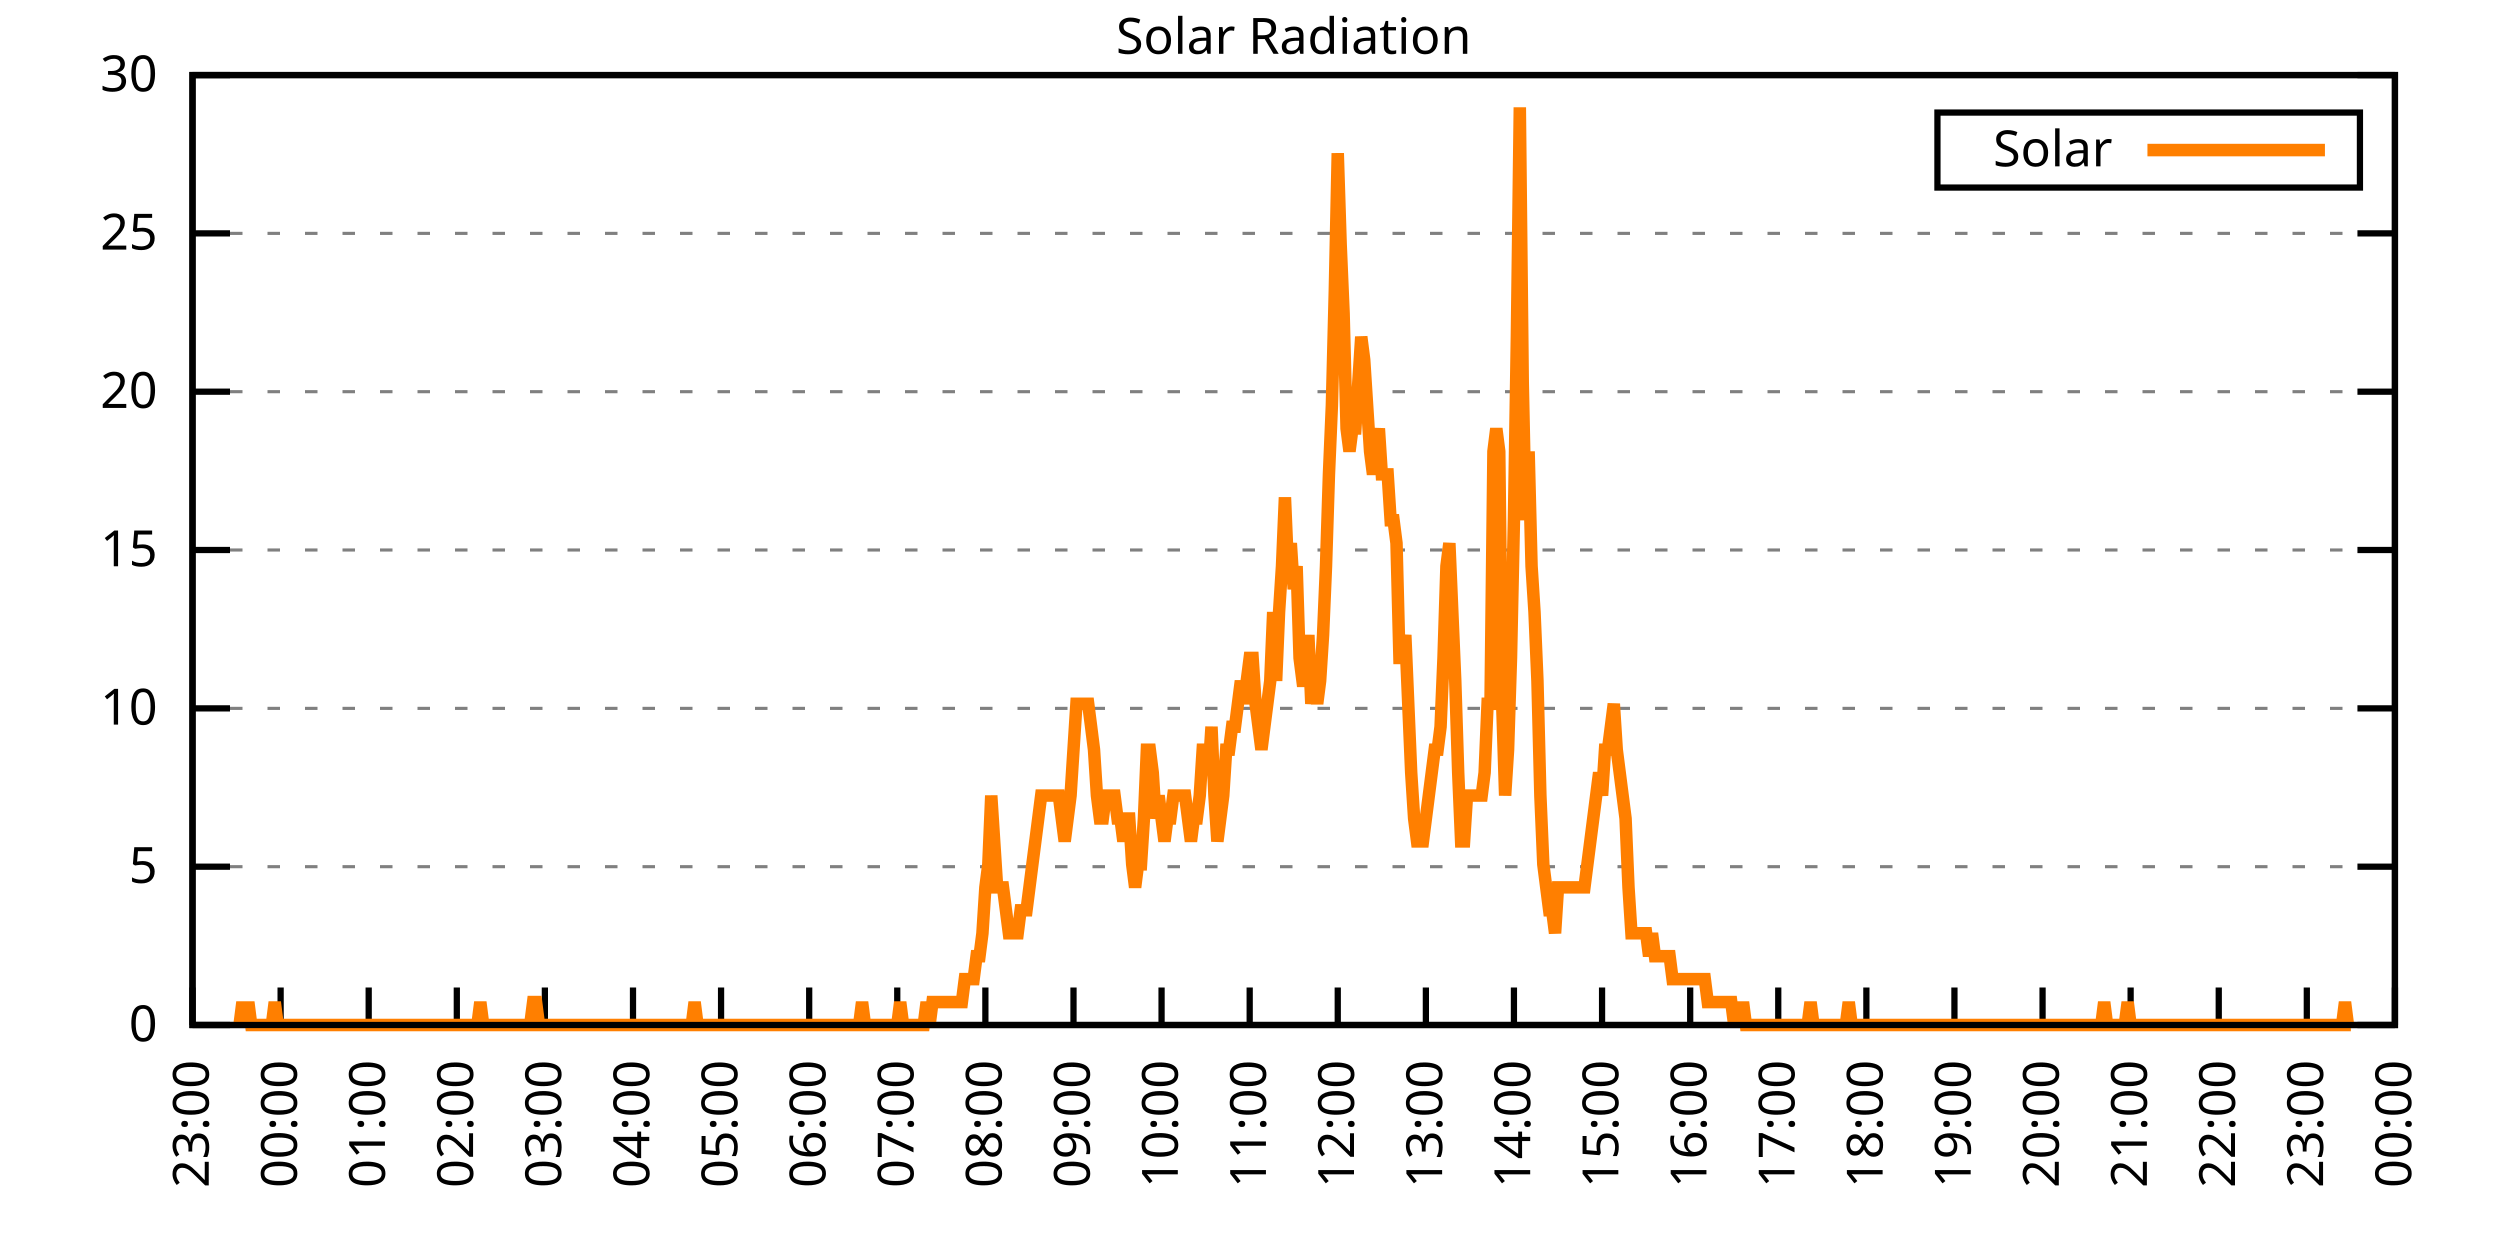
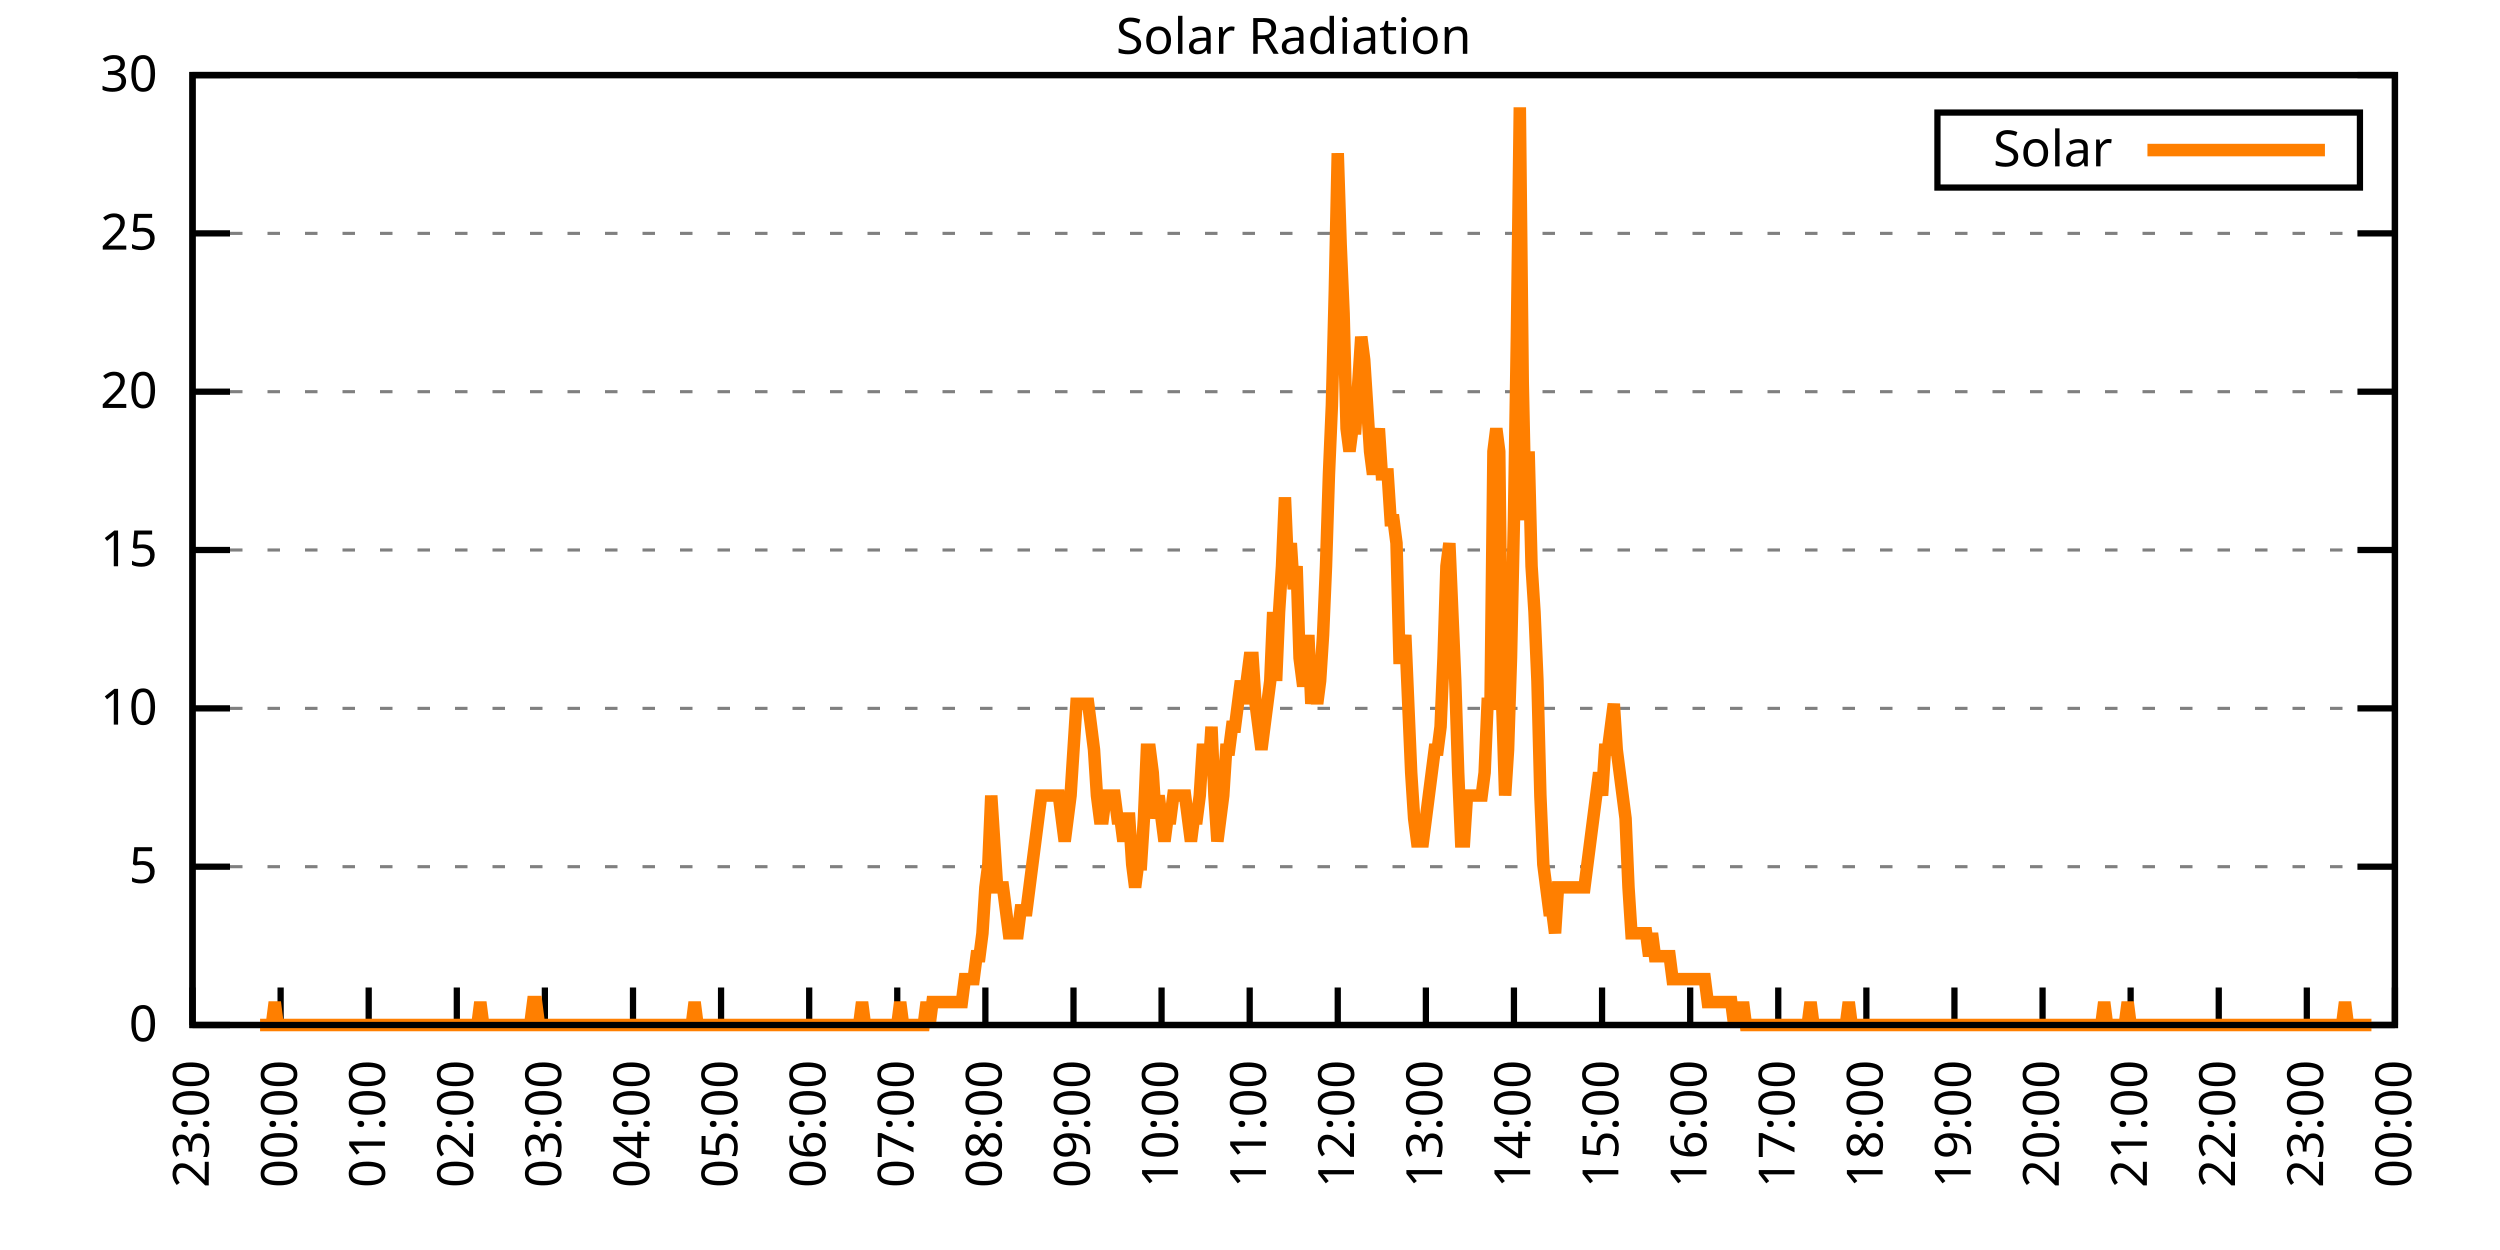
<svg xmlns="http://www.w3.org/2000/svg" xmlns:xlink="http://www.w3.org/1999/xlink" width="400" height="200" viewBox="0 0 400 200">
  <g id="gnuplot_canvas">
    <rect x="0" y="0" width="400" height="200" fill="none" />
    <defs>
      <circle id="gpDot" r="0.5" stroke-width="0.5" stroke="currentColor" />
      <path id="gpPt0" stroke-width="0.333" stroke="currentColor" d="M-1,0 h2 M0,-1 v2" />
      <path id="gpPt1" stroke-width="0.333" stroke="currentColor" d="M-1,-1 L1,1 M1,-1 L-1,1" />
      <path id="gpPt2" stroke-width="0.333" stroke="currentColor" d="M-1,0 L1,0 M0,-1 L0,1 M-1,-1 L1,1 M-1,1 L1,-1" />
      <rect id="gpPt3" stroke-width="0.333" stroke="currentColor" x="-1" y="-1" width="2" height="2" />
      <rect id="gpPt4" stroke-width="0.333" stroke="currentColor" fill="currentColor" x="-1" y="-1" width="2" height="2" />
      <circle id="gpPt5" stroke-width="0.333" stroke="currentColor" cx="0" cy="0" r="1" />
      <use xlink:href="#gpPt5" id="gpPt6" fill="currentColor" stroke="none" />
      <path id="gpPt7" stroke-width="0.333" stroke="currentColor" d="M0,-1.33 L-1.33,0.67 L1.33,0.67 z" />
      <use xlink:href="#gpPt7" id="gpPt8" fill="currentColor" stroke="none" />
      <use xlink:href="#gpPt7" id="gpPt9" stroke="currentColor" transform="rotate(180)" />
      <use xlink:href="#gpPt9" id="gpPt10" fill="currentColor" stroke="none" />
      <use xlink:href="#gpPt3" id="gpPt11" stroke="currentColor" transform="rotate(45)" />
      <use xlink:href="#gpPt11" id="gpPt12" fill="currentColor" stroke="none" />
      <path id="gpPt13" stroke-width="0.333" stroke="currentColor" d="M0,1.330 L1.265,0.411 L0.782,-1.067 L-0.782,-1.076 L-1.265,0.411 z" />
      <use xlink:href="#gpPt13" id="gpPt14" fill="currentColor" stroke="none" />
      <filter id="textbox" filterUnits="objectBoundingBox" x="0" y="0" height="1" width="1">
        <feFlood flood-color="white" flood-opacity="1" result="bgnd" />
        <feComposite in="SourceGraphic" in2="bgnd" operator="atop" />
      </filter>
      <filter id="greybox" filterUnits="objectBoundingBox" x="0" y="0" height="1" width="1">
        <feFlood flood-color="lightgrey" flood-opacity="1" result="grey" />
        <feComposite in="SourceGraphic" in2="grey" operator="atop" />
      </filter>
    </defs>
    <g fill="none" color="white" stroke="currentColor" stroke-width="1.00" stroke-linecap="butt" stroke-linejoin="miter">
</g>
    <g fill="none" color="black" stroke="currentColor" stroke-width="1.00" stroke-linecap="butt" stroke-linejoin="miter">
      <g stroke="none" shape-rendering="crispEdges">
        <polygon fill="rgb(255, 255, 255)" points="30.80,164.00 383.18,164.00 383.18,12.02 30.80,12.02 " />
      </g>
    </g>
    <g fill="none" color="black" stroke="currentColor" stroke-width="1.00" stroke-linecap="butt" stroke-linejoin="miter">
</g>
    <g fill="none" color="black" stroke="black" stroke-width="0.50" stroke-linecap="butt" stroke-linejoin="miter">
</g>
    <g fill="none" color="gray" stroke="currentColor" stroke-width="0.50" stroke-linecap="butt" stroke-linejoin="miter">
      <path stroke="gray" stroke-dasharray="2,4" class="gridline" d="M30.80,164.00 L383.19,164.00  " />
    </g>
    <g fill="none" color="gray" stroke="gray" stroke-width="1.00" stroke-linecap="butt" stroke-linejoin="miter">
</g>
    <g fill="none" color="black" stroke="currentColor" stroke-width="1.00" stroke-linecap="butt" stroke-linejoin="miter">
      <path stroke="black" d="M30.80,164.00 L36.80,164.00 M383.19,164.00 L377.19,164.00  " />
      <g transform="translate(25.20,166.60)" stroke="none" fill="black" font-family="Sans" font-size="8.00" text-anchor="end">
        <text>
          <tspan font-family="Sans"> 0</tspan>
        </text>
      </g>
    </g>
    <g fill="none" color="black" stroke="currentColor" stroke-width="1.00" stroke-linecap="butt" stroke-linejoin="miter">
</g>
    <g fill="none" color="black" stroke="black" stroke-width="0.50" stroke-linecap="butt" stroke-linejoin="miter">
</g>
    <g fill="none" color="gray" stroke="currentColor" stroke-width="0.50" stroke-linecap="butt" stroke-linejoin="miter">
      <path stroke="gray" stroke-dasharray="2,4" class="gridline" d="M30.80,138.67 L383.19,138.67  " />
    </g>
    <g fill="none" color="gray" stroke="gray" stroke-width="1.00" stroke-linecap="butt" stroke-linejoin="miter">
</g>
    <g fill="none" color="black" stroke="currentColor" stroke-width="1.00" stroke-linecap="butt" stroke-linejoin="miter">
      <path stroke="black" d="M30.80,138.67 L36.80,138.67 M383.19,138.67 L377.19,138.67  " />
      <g transform="translate(25.20,141.27)" stroke="none" fill="black" font-family="Sans" font-size="8.00" text-anchor="end">
        <text>
          <tspan font-family="Sans"> 5</tspan>
        </text>
      </g>
    </g>
    <g fill="none" color="black" stroke="currentColor" stroke-width="1.00" stroke-linecap="butt" stroke-linejoin="miter">
</g>
    <g fill="none" color="black" stroke="black" stroke-width="0.50" stroke-linecap="butt" stroke-linejoin="miter">
</g>
    <g fill="none" color="gray" stroke="currentColor" stroke-width="0.50" stroke-linecap="butt" stroke-linejoin="miter">
      <path stroke="gray" stroke-dasharray="2,4" class="gridline" d="M30.80,113.34 L383.19,113.34  " />
    </g>
    <g fill="none" color="gray" stroke="gray" stroke-width="1.00" stroke-linecap="butt" stroke-linejoin="miter">
</g>
    <g fill="none" color="black" stroke="currentColor" stroke-width="1.00" stroke-linecap="butt" stroke-linejoin="miter">
      <path stroke="black" d="M30.80,113.34 L36.80,113.34 M383.19,113.34 L377.19,113.34  " />
      <g transform="translate(25.20,115.94)" stroke="none" fill="black" font-family="Sans" font-size="8.00" text-anchor="end">
        <text>
          <tspan font-family="Sans"> 10</tspan>
        </text>
      </g>
    </g>
    <g fill="none" color="black" stroke="currentColor" stroke-width="1.00" stroke-linecap="butt" stroke-linejoin="miter">
</g>
    <g fill="none" color="black" stroke="black" stroke-width="0.50" stroke-linecap="butt" stroke-linejoin="miter">
</g>
    <g fill="none" color="gray" stroke="currentColor" stroke-width="0.50" stroke-linecap="butt" stroke-linejoin="miter">
      <path stroke="gray" stroke-dasharray="2,4" class="gridline" d="M30.80,88.00 L383.19,88.00  " />
    </g>
    <g fill="none" color="gray" stroke="gray" stroke-width="1.00" stroke-linecap="butt" stroke-linejoin="miter">
</g>
    <g fill="none" color="black" stroke="currentColor" stroke-width="1.00" stroke-linecap="butt" stroke-linejoin="miter">
      <path stroke="black" d="M30.80,88.00 L36.80,88.00 M383.19,88.00 L377.19,88.00  " />
      <g transform="translate(25.20,90.60)" stroke="none" fill="black" font-family="Sans" font-size="8.00" text-anchor="end">
        <text>
          <tspan font-family="Sans"> 15</tspan>
        </text>
      </g>
    </g>
    <g fill="none" color="black" stroke="currentColor" stroke-width="1.00" stroke-linecap="butt" stroke-linejoin="miter">
</g>
    <g fill="none" color="black" stroke="black" stroke-width="0.50" stroke-linecap="butt" stroke-linejoin="miter">
</g>
    <g fill="none" color="gray" stroke="currentColor" stroke-width="0.50" stroke-linecap="butt" stroke-linejoin="miter">
      <path stroke="gray" stroke-dasharray="2,4" class="gridline" d="M30.80,62.67 L383.19,62.67  " />
    </g>
    <g fill="none" color="gray" stroke="gray" stroke-width="1.00" stroke-linecap="butt" stroke-linejoin="miter">
</g>
    <g fill="none" color="black" stroke="currentColor" stroke-width="1.00" stroke-linecap="butt" stroke-linejoin="miter">
      <path stroke="black" d="M30.80,62.67 L36.80,62.67 M383.19,62.67 L377.19,62.67  " />
      <g transform="translate(25.20,65.27)" stroke="none" fill="black" font-family="Sans" font-size="8.00" text-anchor="end">
        <text>
          <tspan font-family="Sans"> 20</tspan>
        </text>
      </g>
    </g>
    <g fill="none" color="black" stroke="currentColor" stroke-width="1.00" stroke-linecap="butt" stroke-linejoin="miter">
</g>
    <g fill="none" color="black" stroke="black" stroke-width="0.50" stroke-linecap="butt" stroke-linejoin="miter">
</g>
    <g fill="none" color="gray" stroke="currentColor" stroke-width="0.50" stroke-linecap="butt" stroke-linejoin="miter">
      <path stroke="gray" stroke-dasharray="2,4" class="gridline" d="M30.80,37.34 L383.19,37.34  " />
    </g>
    <g fill="none" color="gray" stroke="gray" stroke-width="1.00" stroke-linecap="butt" stroke-linejoin="miter">
</g>
    <g fill="none" color="black" stroke="currentColor" stroke-width="1.00" stroke-linecap="butt" stroke-linejoin="miter">
      <path stroke="black" d="M30.80,37.34 L36.80,37.34 M383.19,37.34 L377.19,37.34  " />
      <g transform="translate(25.20,39.94)" stroke="none" fill="black" font-family="Sans" font-size="8.00" text-anchor="end">
        <text>
          <tspan font-family="Sans"> 25</tspan>
        </text>
      </g>
    </g>
    <g fill="none" color="black" stroke="currentColor" stroke-width="1.00" stroke-linecap="butt" stroke-linejoin="miter">
</g>
    <g fill="none" color="black" stroke="black" stroke-width="0.50" stroke-linecap="butt" stroke-linejoin="miter">
</g>
    <g fill="none" color="gray" stroke="currentColor" stroke-width="0.50" stroke-linecap="butt" stroke-linejoin="miter">
      <path stroke="gray" stroke-dasharray="2,4" class="gridline" d="M30.80,12.01 L383.19,12.01  " />
    </g>
    <g fill="none" color="gray" stroke="gray" stroke-width="1.00" stroke-linecap="butt" stroke-linejoin="miter">
</g>
    <g fill="none" color="black" stroke="currentColor" stroke-width="1.00" stroke-linecap="butt" stroke-linejoin="miter">
      <path stroke="black" d="M30.80,12.01 L36.80,12.01 M383.19,12.01 L377.19,12.01  " />
      <g transform="translate(25.20,14.61)" stroke="none" fill="black" font-family="Sans" font-size="8.00" text-anchor="end">
        <text>
          <tspan font-family="Sans"> 30</tspan>
        </text>
      </g>
    </g>
    <g fill="none" color="black" stroke="currentColor" stroke-width="1.00" stroke-linecap="butt" stroke-linejoin="miter">
      <path stroke="black" d="M30.80,164.00 L30.80,158.00  " />
      <g transform="translate(33.40,169.60) rotate(270.00)" stroke="none" fill="black" font-family="Sans" font-size="8.00" text-anchor="end">
        <text>
          <tspan font-family="Sans">23:00</tspan>
        </text>
      </g>
    </g>
    <g fill="none" color="black" stroke="currentColor" stroke-width="1.00" stroke-linecap="butt" stroke-linejoin="miter">
      <path stroke="black" d="M44.90,164.00 L44.90,158.00  " />
      <g transform="translate(47.50,169.60) rotate(270.00)" stroke="none" fill="black" font-family="Sans" font-size="8.00" text-anchor="end">
        <text>
          <tspan font-family="Sans">00:00</tspan>
        </text>
      </g>
    </g>
    <g fill="none" color="black" stroke="currentColor" stroke-width="1.00" stroke-linecap="butt" stroke-linejoin="miter">
      <path stroke="black" d="M58.99,164.00 L58.99,158.00  " />
      <g transform="translate(61.59,169.60) rotate(270.00)" stroke="none" fill="black" font-family="Sans" font-size="8.00" text-anchor="end">
        <text>
          <tspan font-family="Sans">01:00</tspan>
        </text>
      </g>
    </g>
    <g fill="none" color="black" stroke="currentColor" stroke-width="1.00" stroke-linecap="butt" stroke-linejoin="miter">
      <path stroke="black" d="M73.09,164.00 L73.09,158.00  " />
      <g transform="translate(75.69,169.60) rotate(270.00)" stroke="none" fill="black" font-family="Sans" font-size="8.00" text-anchor="end">
        <text>
          <tspan font-family="Sans">02:00</tspan>
        </text>
      </g>
    </g>
    <g fill="none" color="black" stroke="currentColor" stroke-width="1.00" stroke-linecap="butt" stroke-linejoin="miter">
      <path stroke="black" d="M87.18,164.00 L87.18,158.00  " />
      <g transform="translate(89.78,169.60) rotate(270.00)" stroke="none" fill="black" font-family="Sans" font-size="8.00" text-anchor="end">
        <text>
          <tspan font-family="Sans">03:00</tspan>
        </text>
      </g>
    </g>
    <g fill="none" color="black" stroke="currentColor" stroke-width="1.00" stroke-linecap="butt" stroke-linejoin="miter">
      <path stroke="black" d="M101.28,164.00 L101.28,158.00  " />
      <g transform="translate(103.88,169.60) rotate(270.00)" stroke="none" fill="black" font-family="Sans" font-size="8.00" text-anchor="end">
        <text>
          <tspan font-family="Sans">04:00</tspan>
        </text>
      </g>
    </g>
    <g fill="none" color="black" stroke="currentColor" stroke-width="1.00" stroke-linecap="butt" stroke-linejoin="miter">
      <path stroke="black" d="M115.37,164.00 L115.37,158.00  " />
      <g transform="translate(117.97,169.60) rotate(270.00)" stroke="none" fill="black" font-family="Sans" font-size="8.00" text-anchor="end">
        <text>
          <tspan font-family="Sans">05:00</tspan>
        </text>
      </g>
    </g>
    <g fill="none" color="black" stroke="currentColor" stroke-width="1.00" stroke-linecap="butt" stroke-linejoin="miter">
      <path stroke="black" d="M129.47,164.00 L129.47,158.00  " />
      <g transform="translate(132.07,169.60) rotate(270.00)" stroke="none" fill="black" font-family="Sans" font-size="8.00" text-anchor="end">
        <text>
          <tspan font-family="Sans">06:00</tspan>
        </text>
      </g>
    </g>
    <g fill="none" color="black" stroke="currentColor" stroke-width="1.00" stroke-linecap="butt" stroke-linejoin="miter">
      <path stroke="black" d="M143.56,164.00 L143.56,158.00  " />
      <g transform="translate(146.16,169.60) rotate(270.00)" stroke="none" fill="black" font-family="Sans" font-size="8.00" text-anchor="end">
        <text>
          <tspan font-family="Sans">07:00</tspan>
        </text>
      </g>
    </g>
    <g fill="none" color="black" stroke="currentColor" stroke-width="1.00" stroke-linecap="butt" stroke-linejoin="miter">
      <path stroke="black" d="M157.66,164.00 L157.66,158.00  " />
      <g transform="translate(160.26,169.60) rotate(270.00)" stroke="none" fill="black" font-family="Sans" font-size="8.00" text-anchor="end">
        <text>
          <tspan font-family="Sans">08:00</tspan>
        </text>
      </g>
    </g>
    <g fill="none" color="black" stroke="currentColor" stroke-width="1.00" stroke-linecap="butt" stroke-linejoin="miter">
      <path stroke="black" d="M171.76,164.00 L171.76,158.00  " />
      <g transform="translate(174.36,169.60) rotate(270.00)" stroke="none" fill="black" font-family="Sans" font-size="8.00" text-anchor="end">
        <text>
          <tspan font-family="Sans">09:00</tspan>
        </text>
      </g>
    </g>
    <g fill="none" color="black" stroke="currentColor" stroke-width="1.00" stroke-linecap="butt" stroke-linejoin="miter">
      <path stroke="black" d="M185.85,164.00 L185.85,158.00  " />
      <g transform="translate(188.45,169.60) rotate(270.00)" stroke="none" fill="black" font-family="Sans" font-size="8.00" text-anchor="end">
        <text>
          <tspan font-family="Sans">10:00</tspan>
        </text>
      </g>
    </g>
    <g fill="none" color="black" stroke="currentColor" stroke-width="1.00" stroke-linecap="butt" stroke-linejoin="miter">
      <path stroke="black" d="M199.95,164.00 L199.95,158.00  " />
      <g transform="translate(202.55,169.60) rotate(270.00)" stroke="none" fill="black" font-family="Sans" font-size="8.00" text-anchor="end">
        <text>
          <tspan font-family="Sans">11:00</tspan>
        </text>
      </g>
    </g>
    <g fill="none" color="black" stroke="currentColor" stroke-width="1.00" stroke-linecap="butt" stroke-linejoin="miter">
      <path stroke="black" d="M214.04,164.00 L214.04,158.00  " />
      <g transform="translate(216.64,169.60) rotate(270.00)" stroke="none" fill="black" font-family="Sans" font-size="8.00" text-anchor="end">
        <text>
          <tspan font-family="Sans">12:00</tspan>
        </text>
      </g>
    </g>
    <g fill="none" color="black" stroke="currentColor" stroke-width="1.00" stroke-linecap="butt" stroke-linejoin="miter">
      <path stroke="black" d="M228.14,164.00 L228.14,158.00  " />
      <g transform="translate(230.74,169.60) rotate(270.00)" stroke="none" fill="black" font-family="Sans" font-size="8.00" text-anchor="end">
        <text>
          <tspan font-family="Sans">13:00</tspan>
        </text>
      </g>
    </g>
    <g fill="none" color="black" stroke="currentColor" stroke-width="1.00" stroke-linecap="butt" stroke-linejoin="miter">
      <path stroke="black" d="M242.23,164.00 L242.23,158.00  " />
      <g transform="translate(244.83,169.60) rotate(270.00)" stroke="none" fill="black" font-family="Sans" font-size="8.00" text-anchor="end">
        <text>
          <tspan font-family="Sans">14:00</tspan>
        </text>
      </g>
    </g>
    <g fill="none" color="black" stroke="currentColor" stroke-width="1.00" stroke-linecap="butt" stroke-linejoin="miter">
      <path stroke="black" d="M256.33,164.00 L256.33,158.00  " />
      <g transform="translate(258.93,169.60) rotate(270.00)" stroke="none" fill="black" font-family="Sans" font-size="8.00" text-anchor="end">
        <text>
          <tspan font-family="Sans">15:00</tspan>
        </text>
      </g>
    </g>
    <g fill="none" color="black" stroke="currentColor" stroke-width="1.00" stroke-linecap="butt" stroke-linejoin="miter">
      <path stroke="black" d="M270.43,164.00 L270.43,158.00  " />
      <g transform="translate(273.03,169.60) rotate(270.00)" stroke="none" fill="black" font-family="Sans" font-size="8.00" text-anchor="end">
        <text>
          <tspan font-family="Sans">16:00</tspan>
        </text>
      </g>
    </g>
    <g fill="none" color="black" stroke="currentColor" stroke-width="1.00" stroke-linecap="butt" stroke-linejoin="miter">
      <path stroke="black" d="M284.52,164.00 L284.52,158.00  " />
      <g transform="translate(287.12,169.60) rotate(270.00)" stroke="none" fill="black" font-family="Sans" font-size="8.00" text-anchor="end">
        <text>
          <tspan font-family="Sans">17:00</tspan>
        </text>
      </g>
    </g>
    <g fill="none" color="black" stroke="currentColor" stroke-width="1.00" stroke-linecap="butt" stroke-linejoin="miter">
      <path stroke="black" d="M298.62,164.00 L298.62,158.00  " />
      <g transform="translate(301.22,169.60) rotate(270.00)" stroke="none" fill="black" font-family="Sans" font-size="8.00" text-anchor="end">
        <text>
          <tspan font-family="Sans">18:00</tspan>
        </text>
      </g>
    </g>
    <g fill="none" color="black" stroke="currentColor" stroke-width="1.00" stroke-linecap="butt" stroke-linejoin="miter">
      <path stroke="black" d="M312.71,164.00 L312.71,158.00  " />
      <g transform="translate(315.31,169.60) rotate(270.00)" stroke="none" fill="black" font-family="Sans" font-size="8.00" text-anchor="end">
        <text>
          <tspan font-family="Sans">19:00</tspan>
        </text>
      </g>
    </g>
    <g fill="none" color="black" stroke="currentColor" stroke-width="1.00" stroke-linecap="butt" stroke-linejoin="miter">
      <path stroke="black" d="M326.81,164.00 L326.81,158.00  " />
      <g transform="translate(329.41,169.60) rotate(270.00)" stroke="none" fill="black" font-family="Sans" font-size="8.00" text-anchor="end">
        <text>
          <tspan font-family="Sans">20:00</tspan>
        </text>
      </g>
    </g>
    <g fill="none" color="black" stroke="currentColor" stroke-width="1.00" stroke-linecap="butt" stroke-linejoin="miter">
      <path stroke="black" d="M340.90,164.00 L340.90,158.00  " />
      <g transform="translate(343.50,169.60) rotate(270.00)" stroke="none" fill="black" font-family="Sans" font-size="8.00" text-anchor="end">
        <text>
          <tspan font-family="Sans">21:00</tspan>
        </text>
      </g>
    </g>
    <g fill="none" color="black" stroke="currentColor" stroke-width="1.00" stroke-linecap="butt" stroke-linejoin="miter">
      <path stroke="black" d="M355.00,164.00 L355.00,158.00  " />
      <g transform="translate(357.60,169.60) rotate(270.00)" stroke="none" fill="black" font-family="Sans" font-size="8.00" text-anchor="end">
        <text>
          <tspan font-family="Sans">22:00</tspan>
        </text>
      </g>
    </g>
    <g fill="none" color="black" stroke="currentColor" stroke-width="1.00" stroke-linecap="butt" stroke-linejoin="miter">
      <path stroke="black" d="M369.09,164.00 L369.09,158.00  " />
      <g transform="translate(371.69,169.60) rotate(270.00)" stroke="none" fill="black" font-family="Sans" font-size="8.00" text-anchor="end">
        <text>
          <tspan font-family="Sans">23:00</tspan>
        </text>
      </g>
    </g>
    <g fill="none" color="black" stroke="currentColor" stroke-width="1.00" stroke-linecap="butt" stroke-linejoin="miter">
      <path stroke="black" d="M383.19,164.00 L383.19,158.00  " />
      <g transform="translate(385.79,169.60) rotate(270.00)" stroke="none" fill="black" font-family="Sans" font-size="8.00" text-anchor="end">
        <text>
          <tspan font-family="Sans">00:00</tspan>
        </text>
      </g>
    </g>
    <g fill="none" color="black" stroke="currentColor" stroke-width="1.00" stroke-linecap="butt" stroke-linejoin="miter">
</g>
    <g fill="none" color="black" stroke="currentColor" stroke-width="1.00" stroke-linecap="butt" stroke-linejoin="miter">
      <path stroke="black" d="M30.80,12.01 L30.80,164.00 L383.19,164.00 L383.19,12.01 L30.80,12.01 Z  " />
    </g>
    <g fill="none" color="black" stroke="currentColor" stroke-width="1.00" stroke-linecap="butt" stroke-linejoin="miter">
</g>
    <g fill="none" color="black" stroke="currentColor" stroke-width="1.00" stroke-linecap="butt" stroke-linejoin="miter">
      <path stroke="black" d="M309.99,30.01 L309.99,18.01 L377.59,18.01 L377.59,30.01 L309.99,30.01 Z  " />
    </g>
    <g id="Solar_Radiation_plot_1">
      <g fill="none" color="white" stroke="black" stroke-width="2.00" stroke-linecap="butt" stroke-linejoin="miter">
</g>
      <g fill="none" color="black" stroke="currentColor" stroke-width="2.00" stroke-linecap="butt" stroke-linejoin="miter">
        <g transform="translate(337.99,26.61)" stroke="none" fill="black" font-family="Sans" font-size="8.00" text-anchor="end">
          <text>
            <tspan font-family="Sans">Solar</tspan>
          </text>
        </g>
      </g>
      <g fill="none" color="black" stroke="currentColor" stroke-width="2.00" stroke-linecap="butt" stroke-linejoin="miter">
-         <path stroke="rgb(255, 127,   0)" d="M343.59,24.01 L371.99,24.01 M38.32,164.00 L38.79,160.33 L39.26,164.00 L39.73,160.33 L40.20,164.00 L40.67,164.00   L41.14,164.00 L41.61,164.00 L42.08,164.00 L42.55,164.00 L43.02,164.00 L43.49,164.00 L43.96,160.33 L44.43,164.00   L44.90,164.00 L45.37,164.00 L45.84,164.00 L46.31,164.00 L46.78,164.00 L47.24,164.00 L47.71,164.00 L48.18,164.00   L48.65,164.00 L49.12,164.00 L49.59,164.00 L50.06,164.00 L50.53,164.00 L51.00,164.00 L51.47,164.00 L51.94,164.00   L52.41,164.00 L52.88,164.00 L53.35,164.00 L53.82,164.00 L54.29,164.00 L54.76,164.00 L55.23,164.00 L55.70,164.00   L56.17,164.00 L56.64,164.00 L57.11,164.00 L57.58,164.00 L58.05,164.00 L58.52,164.00 L58.99,164.00 L59.46,164.00   L59.93,164.00 L60.40,164.00 L60.87,164.00 L61.34,164.00 L61.81,164.00 L62.28,164.00 L62.75,164.00 L63.22,164.00   L63.69,164.00 L64.16,164.00 L64.63,164.00 L65.10,164.00 L65.57,164.00 L66.04,164.00 L66.51,164.00 L66.98,164.00   L67.45,164.00 L67.92,164.00 L68.39,164.00 L68.86,164.00 L69.33,164.00 L69.80,164.00 L70.27,164.00 L70.74,164.00   L71.21,164.00 L71.68,164.00 L72.15,164.00 L72.62,164.00 L73.09,164.00 L73.56,164.00 L74.03,164.00 L74.50,164.00   L74.97,164.00 L75.44,164.00 L75.91,164.00 L76.38,164.00 L76.85,160.33 L77.32,164.00 L77.79,164.00 L78.26,164.00   L78.73,164.00 L79.19,164.00 L79.66,164.00 L80.13,164.00 L80.60,164.00 L81.07,164.00 L81.54,164.00 L82.01,164.00   L82.48,164.00 L82.95,164.00 L83.42,164.00 L83.89,164.00 L84.36,164.00 L84.83,164.00 L85.30,160.33 L85.77,160.33   L86.24,164.00 L86.71,164.00 L87.18,164.00 L87.65,164.00 L88.12,164.00 L88.59,164.00 L89.06,164.00 L89.53,164.00   L90.00,164.00 L90.47,164.00 L90.94,164.00 L91.41,164.00 L91.88,164.00 L92.35,164.00 L92.82,164.00 L93.29,164.00   L93.76,164.00 L94.23,164.00 L94.70,164.00 L95.17,164.00 L95.64,164.00 L96.11,164.00 L96.58,164.00 L97.05,164.00   L97.52,164.00 L97.99,164.00 L98.46,164.00 L98.93,164.00 L99.40,164.00 L99.87,164.00 L100.34,164.00 L100.81,164.00   L101.28,164.00 L101.75,164.00 L102.22,164.00 L102.69,164.00 L103.16,164.00 L103.63,164.00 L104.10,164.00 L104.57,164.00   L105.04,164.00 L105.51,164.00 L105.98,164.00 L106.45,164.00 L106.92,164.00 L107.39,164.00 L107.86,164.00 L108.33,164.00   L108.80,164.00 L109.27,164.00 L109.74,164.00 L110.21,164.00 L110.68,164.00 L111.14,160.33 L111.61,164.00 L112.08,164.00   L112.55,164.00 L113.02,164.00 L113.49,164.00 L113.96,164.00 L114.43,164.00 L114.90,164.00 L115.37,164.00 L115.84,164.00   L116.31,164.00 L116.78,164.00 L117.25,164.00 L117.72,164.00 L118.19,164.00 L118.66,164.00 L119.13,164.00 L119.60,164.00   L120.07,164.00 L120.54,164.00 L121.01,164.00 L121.48,164.00 L121.95,164.00 L122.42,164.00 L122.89,164.00 L123.36,164.00   L123.83,164.00 L124.30,164.00 L124.77,164.00 L125.24,164.00 L125.71,164.00 L126.18,164.00 L126.65,164.00 L127.12,164.00   L127.59,164.00 L128.06,164.00 L128.53,164.00 L129.00,164.00 L129.47,164.00 L129.94,164.00 L130.41,164.00 L130.88,164.00   L131.35,164.00 L131.82,164.00 L132.29,164.00 L132.76,164.00 L133.23,164.00 L133.70,164.00 L134.17,164.00 L134.64,164.00   L135.11,164.00 L135.58,164.00 L136.05,164.00 L136.52,164.00 L136.99,164.00 L137.46,164.00 L137.93,160.33 L138.40,164.00   L138.87,164.00 L139.34,164.00 L139.81,164.00 L140.28,164.00 L140.75,164.00 L141.22,164.00 L141.69,164.00 L142.16,164.00   L142.63,164.00 L143.09,164.00 L143.56,164.00 L144.03,160.33 L144.50,164.00 L144.97,164.00 L145.44,164.00 L145.91,164.00   L146.38,164.00 L146.85,164.00 L147.32,164.00 L147.79,164.00 L148.26,160.33 L148.73,164.00 L149.20,160.33 L149.67,160.33   L150.14,160.33 L150.61,160.33 L151.08,160.33 L151.55,160.33 L152.02,160.33 L152.49,160.33 L152.96,160.33 L153.43,160.33   L153.90,160.33 L154.37,156.66 L154.84,156.66 L155.31,156.66 L155.78,156.66 L156.25,152.99 L156.72,152.99 L157.19,149.32   L157.66,141.98 L158.13,138.30 L158.60,127.29 L159.07,134.63 L159.54,141.98 L160.01,141.98 L160.48,141.98 L160.95,145.65   L161.42,149.32 L161.89,149.32 L162.36,149.32 L162.83,149.32 L163.30,145.65 L163.77,145.65 L164.24,145.65 L164.71,141.98   L165.18,138.30 L165.65,134.63 L166.12,130.96 L166.59,127.29 L167.06,127.29 L167.53,127.29 L168.00,127.29 L168.47,127.29   L168.94,127.29 L169.41,127.29 L169.88,130.96 L170.35,134.63 L170.82,130.96 L171.29,127.29 L171.76,119.95 L172.23,112.61   L172.70,112.61 L173.17,112.61 L173.64,112.61 L174.11,112.61 L174.58,116.28 L175.04,119.95 L175.51,127.29 L175.98,130.96   L176.45,130.96 L176.92,127.29 L177.39,127.29 L177.86,127.29 L178.33,127.29 L178.80,130.96 L179.27,130.96 L179.74,134.63   L180.21,130.96 L180.68,130.96 L181.15,138.30 L181.62,141.98 L182.09,138.30 L182.56,138.30 L183.03,130.96 L183.50,119.95   L183.97,119.95 L184.44,123.62 L184.91,130.96 L185.38,127.29 L185.85,130.96 L186.32,134.63 L186.79,130.96 L187.26,130.96   L187.73,127.29 L188.20,127.29 L188.67,127.29 L189.14,127.29 L189.61,127.29 L190.08,130.96 L190.55,134.63 L191.02,130.96   L191.49,130.96 L191.96,127.29 L192.43,119.95 L192.90,119.95 L193.37,123.62 L193.84,116.28 L194.31,127.29 L194.78,134.63   L195.25,130.96 L195.72,127.29 L196.19,119.95 L196.66,119.95 L197.13,116.28 L197.60,116.28 L198.07,112.61 L198.54,108.94   L199.01,112.61 L199.48,108.94 L199.95,105.27 L200.42,105.27 L200.89,112.61 L201.36,116.28 L201.83,119.95 L202.30,116.28   L202.77,112.61 L203.24,108.94 L203.71,97.93 L204.18,108.94 L204.65,97.93 L205.12,90.59 L205.59,79.57 L206.06,90.59   L206.53,86.91 L207.00,94.26 L207.46,90.59 L207.93,105.27 L208.40,108.94 L208.87,108.94 L209.34,101.60 L209.81,112.61   L210.28,108.94 L210.75,112.61 L211.22,108.94 L211.69,101.60 L212.16,90.59 L212.63,75.90 L213.10,64.89 L213.57,46.54   L214.04,24.51 L214.51,39.19 L214.98,50.21 L215.45,68.56 L215.92,72.23 L216.39,68.56 L216.86,68.56 L217.33,61.22   L217.80,53.88 L218.27,57.55 L218.74,64.89 L219.21,72.23 L219.68,75.90 L220.15,72.23 L220.62,68.56 L221.09,75.90   L221.56,75.90 L222.03,75.90 L222.50,83.24 L222.97,83.24 L223.44,86.91 L223.91,105.27 L224.38,105.27 L224.85,101.60   L225.32,112.61 L225.79,123.62 L226.26,130.96 L226.73,134.63 L227.20,134.63 L227.67,134.63 L228.14,130.96 L228.61,127.29   L229.08,123.62 L229.55,119.95 L230.02,119.95 L230.49,116.28 L230.96,105.27 L231.43,90.59 L231.90,86.91 L232.37,97.93   L232.84,108.94 L233.31,123.62 L233.78,134.63 L234.25,134.63 L234.72,127.29 L235.19,127.29 L235.66,127.29 L236.13,127.29   L236.60,127.29 L237.07,127.29 L237.54,123.62 L238.01,112.61 L238.48,112.61 L238.95,72.23 L239.41,68.56 L239.88,72.23   L240.35,112.61 L240.82,127.29 L241.29,119.95 L241.76,105.27 L242.23,83.24 L242.70,53.88 L243.17,17.17 L243.64,61.22   L244.11,83.24 L244.58,72.23 L245.05,90.59 L245.52,97.93 L245.99,108.94 L246.46,127.29 L246.93,138.30 L247.40,141.98   L247.87,145.65 L248.34,145.65 L248.81,149.32 L249.28,141.98 L249.75,141.98 L250.22,141.98 L250.69,141.98 L251.16,141.98   L251.63,141.98 L252.10,141.98 L252.57,141.98 L253.04,141.98 L253.51,141.98 L253.98,138.30 L254.45,134.63 L254.92,130.96   L255.39,127.29 L255.86,123.62 L256.33,127.29 L256.80,119.95 L257.27,119.95 L257.74,116.28 L258.21,112.61 L258.68,119.95   L259.15,123.62 L259.62,127.29 L260.09,130.96 L260.56,141.98 L261.03,149.32 L261.50,149.32 L261.97,149.32 L262.44,149.32   L262.91,149.32 L263.38,149.32 L263.85,152.99 L264.32,149.32 L264.79,152.99 L265.26,152.99 L265.73,152.99 L266.20,152.99   L266.67,152.99 L267.14,152.99 L267.61,156.66 L268.08,156.66 L268.55,156.66 L269.02,156.66 L269.49,156.66 L269.96,156.66   L270.43,156.66 L270.90,156.66 L271.36,156.66 L271.83,156.66 L272.30,156.66 L272.77,156.66 L273.24,160.33 L273.71,160.33   L274.18,160.33 L274.65,160.33 L275.12,160.33 L275.59,160.33 L276.06,160.33 L276.53,160.33 L277.00,160.33 L277.47,164.00   L277.94,160.33 L278.41,164.00 L278.88,160.33 L279.35,164.00 L279.82,164.00 L280.29,164.00 L280.76,164.00 L281.23,164.00   L281.70,164.00 L282.17,164.00 L282.64,164.00 L283.11,164.00 L283.58,164.00 L284.05,164.00 L284.52,164.00 L284.99,164.00   L285.46,164.00 L285.93,164.00 L286.40,164.00 L286.87,164.00 L287.34,164.00 L287.81,164.00 L288.28,164.00 L288.75,164.00   L289.22,164.00 L289.69,160.33 L290.16,164.00 L290.63,164.00 L291.10,164.00 L291.57,164.00 L292.04,164.00 L292.51,164.00   L292.98,164.00 L293.45,164.00 L293.92,164.00 L294.39,164.00 L294.86,164.00 L295.33,164.00 L295.80,160.33 L296.27,164.00   L296.74,164.00 L297.21,164.00 L297.68,164.00 L298.15,164.00 L298.62,164.00 L299.09,164.00 L299.56,164.00 L300.03,164.00   L300.50,164.00 L300.97,164.00 L301.44,164.00 L301.91,164.00 L302.38,164.00 L302.85,164.00 L303.31,164.00 L303.78,164.00   L304.25,164.00 L304.72,164.00 L305.19,164.00 L305.66,164.00 L306.13,164.00 L306.60,164.00 L307.07,164.00 L307.54,164.00   L308.01,164.00 L308.48,164.00 L308.95,164.00 L309.42,164.00 L309.89,164.00 L310.36,164.00 L310.83,164.00 L311.30,164.00   L311.77,164.00 L312.24,164.00 L312.71,164.00 L313.18,164.00 L313.65,164.00 L314.12,164.00 L314.59,164.00 L315.06,164.00   L315.53,164.00 L316.00,164.00 L316.47,164.00 L316.94,164.00 L317.41,164.00 L317.88,164.00 L318.35,164.00 L318.82,164.00   L319.29,164.00 L319.76,164.00 L320.23,164.00 L320.70,164.00 L321.17,164.00 L321.64,164.00 L322.11,164.00 L322.58,164.00   L323.05,164.00 L323.52,164.00 L323.99,164.00 L324.46,164.00 L324.93,164.00 L325.40,164.00 L325.87,164.00 L326.34,164.00   L326.81,164.00 L327.28,164.00 L327.75,164.00 L328.22,164.00 L328.69,164.00 L329.16,164.00 L329.63,164.00 L330.10,164.00   L330.57,164.00 L331.04,164.00 L331.51,164.00 L331.98,164.00 L332.45,164.00 L332.92,164.00 L333.39,164.00 L333.86,164.00   L334.33,164.00 L334.80,164.00 L335.26,164.00 L335.73,164.00 L336.20,164.00 L336.67,160.33 L337.14,164.00 L337.61,164.00   L338.08,164.00 L338.55,164.00 L339.02,164.00 L339.49,164.00 L339.96,164.00 L340.43,160.33 L340.90,164.00 L341.37,164.00   L341.84,164.00 L342.31,164.00 L342.78,164.00 L343.25,164.00 L343.72,164.00 L344.19,164.00 L344.66,164.00 L345.13,164.00   L345.60,164.00 L346.07,164.00 L346.54,164.00 L347.01,164.00 L347.48,164.00 L347.95,164.00 L348.42,164.00 L348.89,164.00   L349.36,164.00 L349.83,164.00 L350.30,164.00 L350.77,164.00 L351.24,164.00 L351.71,164.00 L352.18,164.00 L352.65,164.00   L353.12,164.00 L353.59,164.00 L354.06,164.00 L354.53,164.00 L355.00,164.00 L355.47,164.00 L355.94,164.00 L356.41,164.00   L356.88,164.00 L357.35,164.00 L357.82,164.00 L358.29,164.00 L358.76,164.00 L359.23,164.00 L359.70,164.00 L360.17,164.00   L360.64,164.00 L361.11,164.00 L361.58,164.00 L362.05,164.00 L362.52,164.00 L362.99,164.00 L363.46,164.00 L363.93,164.00   L364.40,164.00 L364.87,164.00 L365.34,164.00 L365.81,164.00 L366.28,164.00 L366.75,164.00 L367.21,164.00 L367.68,164.00   L368.15,164.00 L368.62,164.00 L369.09,164.00 L369.56,164.00 L370.03,164.00 L370.50,164.00 L370.97,164.00 L371.44,164.00   L371.91,164.00 L372.38,164.00 L372.85,164.00 L373.32,164.00 L373.79,164.00 L374.26,164.00 L374.73,164.00 L375.20,160.33   L375.67,164.00 L376.14,164.00  " />
+         <path stroke="rgb(255, 127,   0)" d="M343.59,24.01 L371.99,24.01 M41.61,164.00 L42.08,164.00 L42.55,164.00 L43.02,164.00 L43.49,164.00 L43.96,160.33   L44.43,164.00 L44.90,164.00 L45.37,164.00 L45.84,164.00 L46.31,164.00 L46.78,164.00 L47.24,164.00 L47.71,164.00   L48.18,164.00 L48.65,164.00 L49.12,164.00 L49.59,164.00 L50.06,164.00 L50.53,164.00 L51.00,164.00 L51.47,164.00   L51.94,164.00 L52.41,164.00 L52.88,164.00 L53.35,164.00 L53.82,164.00 L54.29,164.00 L54.76,164.00 L55.23,164.00   L55.70,164.00 L56.17,164.00 L56.64,164.00 L57.11,164.00 L57.58,164.00 L58.05,164.00 L58.52,164.00 L58.99,164.00   L59.46,164.00 L59.93,164.00 L60.40,164.00 L60.87,164.00 L61.34,164.00 L61.81,164.00 L62.28,164.00 L62.75,164.00   L63.22,164.00 L63.69,164.00 L64.16,164.00 L64.63,164.00 L65.10,164.00 L65.57,164.00 L66.04,164.00 L66.51,164.00   L66.98,164.00 L67.45,164.00 L67.92,164.00 L68.39,164.00 L68.86,164.00 L69.33,164.00 L69.80,164.00 L70.27,164.00   L70.74,164.00 L71.21,164.00 L71.68,164.00 L72.15,164.00 L72.62,164.00 L73.09,164.00 L73.56,164.00 L74.03,164.00   L74.50,164.00 L74.97,164.00 L75.44,164.00 L75.91,164.00 L76.38,164.00 L76.85,160.33 L77.32,164.00 L77.79,164.00   L78.26,164.00 L78.73,164.00 L79.19,164.00 L79.66,164.00 L80.13,164.00 L80.60,164.00 L81.07,164.00 L81.54,164.00   L82.01,164.00 L82.48,164.00 L82.95,164.00 L83.42,164.00 L83.89,164.00 L84.36,164.00 L84.83,164.00 L85.30,160.33   L85.77,160.33 L86.24,164.00 L86.71,164.00 L87.18,164.00 L87.65,164.00 L88.12,164.00 L88.59,164.00 L89.06,164.00   L89.53,164.00 L90.00,164.00 L90.47,164.00 L90.94,164.00 L91.41,164.00 L91.88,164.00 L92.35,164.00 L92.82,164.00   L93.29,164.00 L93.76,164.00 L94.23,164.00 L94.70,164.00 L95.17,164.00 L95.64,164.00 L96.11,164.00 L96.58,164.00   L97.05,164.00 L97.52,164.00 L97.99,164.00 L98.46,164.00 L98.93,164.00 L99.40,164.00 L99.87,164.00 L100.34,164.00   L100.81,164.00 L101.28,164.00 L101.75,164.00 L102.22,164.00 L102.69,164.00 L103.16,164.00 L103.63,164.00 L104.10,164.00   L104.57,164.00 L105.04,164.00 L105.51,164.00 L105.98,164.00 L106.45,164.00 L106.92,164.00 L107.39,164.00 L107.86,164.00   L108.33,164.00 L108.80,164.00 L109.27,164.00 L109.74,164.00 L110.21,164.00 L110.68,164.00 L111.14,160.33 L111.61,164.00   L112.08,164.00 L112.55,164.00 L113.02,164.00 L113.49,164.00 L113.96,164.00 L114.43,164.00 L114.90,164.00 L115.37,164.00   L115.84,164.00 L116.31,164.00 L116.78,164.00 L117.25,164.00 L117.72,164.00 L118.19,164.00 L118.66,164.00 L119.13,164.00   L119.60,164.00 L120.07,164.00 L120.54,164.00 L121.01,164.00 L121.48,164.00 L121.95,164.00 L122.42,164.00 L122.89,164.00   L123.36,164.00 L123.83,164.00 L124.30,164.00 L124.77,164.00 L125.24,164.00 L125.71,164.00 L126.18,164.00 L126.65,164.00   L127.12,164.00 L127.59,164.00 L128.06,164.00 L128.53,164.00 L129.00,164.00 L129.47,164.00 L129.94,164.00 L130.41,164.00   L130.88,164.00 L131.35,164.00 L131.82,164.00 L132.29,164.00 L132.76,164.00 L133.23,164.00 L133.70,164.00 L134.17,164.00   L134.64,164.00 L135.11,164.00 L135.58,164.00 L136.05,164.00 L136.52,164.00 L136.99,164.00 L137.46,164.00 L137.93,160.33   L138.40,164.00 L138.87,164.00 L139.34,164.00 L139.81,164.00 L140.28,164.00 L140.75,164.00 L141.22,164.00 L141.69,164.00   L142.16,164.00 L142.63,164.00 L143.09,164.00 L143.56,164.00 L144.03,160.33 L144.50,164.00 L144.97,164.00 L145.44,164.00   L145.91,164.00 L146.38,164.00 L146.85,164.00 L147.32,164.00 L147.79,164.00 L148.26,160.33 L148.73,164.00 L149.20,160.33   L149.67,160.33 L150.14,160.33 L150.61,160.33 L151.08,160.33 L151.55,160.33 L152.02,160.33 L152.49,160.33 L152.96,160.33   L153.43,160.33 L153.90,160.33 L154.37,156.66 L154.84,156.66 L155.31,156.66 L155.78,156.66 L156.25,152.99 L156.72,152.99   L157.19,149.32 L157.66,141.98 L158.13,138.30 L158.60,127.29 L159.07,134.63 L159.54,141.98 L160.01,141.98 L160.48,141.98   L160.95,145.65 L161.42,149.32 L161.89,149.32 L162.36,149.32 L162.83,149.32 L163.30,145.65 L163.77,145.65 L164.24,145.65   L164.71,141.98 L165.18,138.30 L165.65,134.63 L166.12,130.96 L166.59,127.29 L167.06,127.29 L167.53,127.29 L168.00,127.29   L168.47,127.29 L168.94,127.29 L169.41,127.29 L169.88,130.96 L170.35,134.63 L170.82,130.96 L171.29,127.29 L171.76,119.95   L172.23,112.61 L172.70,112.61 L173.17,112.61 L173.64,112.61 L174.11,112.61 L174.58,116.28 L175.04,119.95 L175.51,127.29   L175.98,130.96 L176.45,130.96 L176.92,127.29 L177.39,127.29 L177.86,127.29 L178.33,127.29 L178.80,130.96 L179.27,130.96   L179.74,134.63 L180.21,130.96 L180.68,130.96 L181.15,138.30 L181.62,141.98 L182.09,138.30 L182.56,138.30 L183.03,130.96   L183.50,119.95 L183.97,119.95 L184.44,123.62 L184.91,130.96 L185.38,127.29 L185.85,130.96 L186.32,134.63 L186.79,130.96   L187.26,130.96 L187.73,127.29 L188.20,127.29 L188.67,127.29 L189.14,127.29 L189.61,127.29 L190.08,130.96 L190.55,134.63   L191.02,130.96 L191.49,130.96 L191.96,127.29 L192.43,119.95 L192.90,119.95 L193.37,123.62 L193.84,116.28 L194.31,127.29   L194.78,134.63 L195.25,130.96 L195.72,127.29 L196.19,119.95 L196.66,119.95 L197.13,116.28 L197.60,116.28 L198.07,112.61   L198.54,108.94 L199.01,112.61 L199.48,108.94 L199.95,105.27 L200.42,105.27 L200.89,112.61 L201.36,116.28 L201.83,119.95   L202.30,116.28 L202.77,112.61 L203.24,108.94 L203.71,97.93 L204.18,108.94 L204.65,97.93 L205.12,90.59 L205.59,79.57   L206.06,90.59 L206.53,86.91 L207.00,94.26 L207.46,90.59 L207.93,105.27 L208.40,108.94 L208.87,108.94 L209.34,101.60   L209.81,112.61 L210.28,108.94 L210.75,112.61 L211.22,108.94 L211.69,101.60 L212.16,90.59 L212.63,75.90 L213.10,64.89   L213.57,46.54 L214.04,24.51 L214.51,39.19 L214.98,50.21 L215.45,68.56 L215.92,72.23 L216.39,68.56 L216.86,68.56   L217.33,61.22 L217.80,53.88 L218.27,57.55 L218.74,64.89 L219.21,72.23 L219.68,75.90 L220.15,72.23 L220.62,68.56   L221.09,75.90 L221.56,75.90 L222.03,75.90 L222.50,83.24 L222.97,83.24 L223.44,86.91 L223.91,105.27 L224.38,105.27   L224.85,101.60 L225.32,112.61 L225.79,123.62 L226.26,130.96 L226.73,134.63 L227.20,134.63 L227.67,134.63 L228.14,130.96   L228.61,127.29 L229.08,123.62 L229.55,119.95 L230.02,119.95 L230.49,116.28 L230.96,105.27 L231.43,90.59 L231.90,86.91   L232.37,97.93 L232.84,108.94 L233.31,123.62 L233.78,134.63 L234.25,134.63 L234.72,127.29 L235.19,127.29 L235.66,127.29   L236.13,127.29 L236.60,127.29 L237.07,127.29 L237.54,123.62 L238.01,112.61 L238.48,112.61 L238.95,72.23 L239.41,68.56   L239.88,72.23 L240.35,112.61 L240.82,127.29 L241.29,119.95 L241.76,105.27 L242.23,83.24 L242.70,53.88 L243.17,17.17   L243.64,61.22 L244.11,83.24 L244.58,72.23 L245.05,90.59 L245.52,97.93 L245.99,108.94 L246.46,127.29 L246.93,138.30   L247.40,141.98 L247.87,145.65 L248.34,145.65 L248.81,149.32 L249.28,141.98 L249.75,141.98 L250.22,141.98 L250.69,141.98   L251.16,141.98 L251.63,141.98 L252.10,141.98 L252.57,141.98 L253.04,141.98 L253.51,141.98 L253.98,138.30 L254.45,134.63   L254.92,130.96 L255.39,127.29 L255.86,123.62 L256.33,127.29 L256.80,119.95 L257.27,119.95 L257.74,116.28 L258.21,112.61   L258.68,119.95 L259.15,123.62 L259.62,127.29 L260.09,130.96 L260.56,141.98 L261.03,149.32 L261.50,149.32 L261.97,149.32   L262.44,149.32 L262.91,149.32 L263.38,149.32 L263.85,152.99 L264.32,149.32 L264.79,152.99 L265.26,152.99 L265.73,152.99   L266.20,152.99 L266.67,152.99 L267.14,152.99 L267.61,156.66 L268.08,156.66 L268.55,156.66 L269.02,156.66 L269.49,156.66   L269.96,156.66 L270.43,156.66 L270.90,156.66 L271.36,156.66 L271.83,156.66 L272.30,156.66 L272.77,156.66 L273.24,160.33   L273.71,160.33 L274.18,160.33 L274.65,160.33 L275.12,160.33 L275.59,160.33 L276.06,160.33 L276.53,160.33 L277.00,160.33   L277.47,164.00 L277.94,160.33 L278.41,164.00 L278.88,160.33 L279.35,164.00 L279.82,164.00 L280.29,164.00 L280.76,164.00   L281.23,164.00 L281.70,164.00 L282.17,164.00 L282.64,164.00 L283.11,164.00 L283.58,164.00 L284.05,164.00 L284.52,164.00   L284.99,164.00 L285.46,164.00 L285.93,164.00 L286.40,164.00 L286.87,164.00 L287.34,164.00 L287.81,164.00 L288.28,164.00   L288.75,164.00 L289.22,164.00 L289.69,160.33 L290.16,164.00 L290.63,164.00 L291.10,164.00 L291.57,164.00 L292.04,164.00   L292.51,164.00 L292.98,164.00 L293.45,164.00 L293.92,164.00 L294.39,164.00 L294.86,164.00 L295.33,164.00 L295.80,160.33   L296.27,164.00 L296.74,164.00 L297.21,164.00 L297.68,164.00 L298.15,164.00 L298.62,164.00 L299.09,164.00 L299.56,164.00   L300.03,164.00 L300.50,164.00 L300.97,164.00 L301.44,164.00 L301.91,164.00 L302.38,164.00 L302.85,164.00 L303.31,164.00   L303.78,164.00 L304.25,164.00 L304.72,164.00 L305.19,164.00 L305.66,164.00 L306.13,164.00 L306.60,164.00 L307.07,164.00   L307.54,164.00 L308.01,164.00 L308.48,164.00 L308.95,164.00 L309.42,164.00 L309.89,164.00 L310.36,164.00 L310.83,164.00   L311.30,164.00 L311.77,164.00 L312.24,164.00 L312.71,164.00 L313.18,164.00 L313.65,164.00 L314.12,164.00 L314.59,164.00   L315.06,164.00 L315.53,164.00 L316.00,164.00 L316.47,164.00 L316.94,164.00 L317.41,164.00 L317.88,164.00 L318.35,164.00   L318.82,164.00 L319.29,164.00 L319.76,164.00 L320.23,164.00 L320.70,164.00 L321.17,164.00 L321.64,164.00 L322.11,164.00   L322.58,164.00 L323.05,164.00 L323.52,164.00 L323.99,164.00 L324.46,164.00 L324.93,164.00 L325.40,164.00 L325.87,164.00   L326.34,164.00 L326.81,164.00 L327.28,164.00 L327.75,164.00 L328.22,164.00 L328.69,164.00 L329.16,164.00 L329.63,164.00   L330.10,164.00 L330.57,164.00 L331.04,164.00 L331.51,164.00 L331.98,164.00 L332.45,164.00 L332.92,164.00 L333.39,164.00   L333.86,164.00 L334.33,164.00 L334.80,164.00 L335.26,164.00 L335.73,164.00 L336.20,164.00 L336.67,160.33 L337.14,164.00   L337.61,164.00 L338.08,164.00 L338.55,164.00 L339.02,164.00 L339.49,164.00 L339.96,164.00 L340.43,160.33 L340.90,164.00   L341.37,164.00 L341.84,164.00 L342.31,164.00 L342.78,164.00 L343.25,164.00 L343.72,164.00 L344.19,164.00 L344.66,164.00   L345.13,164.00 L345.60,164.00 L346.07,164.00 L346.54,164.00 L347.01,164.00 L347.48,164.00 L347.95,164.00 L348.42,164.00   L348.89,164.00 L349.36,164.00 L349.83,164.00 L350.30,164.00 L350.77,164.00 L351.24,164.00 L351.71,164.00 L352.18,164.00   L352.65,164.00 L353.12,164.00 L353.59,164.00 L354.06,164.00 L354.53,164.00 L355.00,164.00 L355.47,164.00 L355.94,164.00   L356.41,164.00 L356.88,164.00 L357.35,164.00 L357.82,164.00 L358.29,164.00 L358.76,164.00 L359.23,164.00 L359.70,164.00   L360.17,164.00 L360.64,164.00 L361.11,164.00 L361.58,164.00 L362.05,164.00 L362.52,164.00 L362.99,164.00 L363.46,164.00   L363.93,164.00 L364.40,164.00 L364.87,164.00 L365.34,164.00 L365.81,164.00 L366.28,164.00 L366.75,164.00 L367.21,164.00   L367.68,164.00 L368.15,164.00 L368.62,164.00 L369.09,164.00 L369.56,164.00 L370.03,164.00 L370.50,164.00 L370.97,164.00   L371.44,164.00 L371.91,164.00 L372.38,164.00 L372.85,164.00 L373.32,164.00 L373.79,164.00 L374.26,164.00 L374.73,164.00   L375.20,160.33 L375.67,164.00 L376.14,164.00 L376.61,164.00 L377.08,164.00 L377.55,164.00 L378.02,164.00 L378.49,164.00   L378.96,164.00 L379.43,164.00  " />
      </g>
    </g>
    <g fill="none" color="black" stroke="currentColor" stroke-width="2.00" stroke-linecap="butt" stroke-linejoin="miter">
</g>
    <g fill="none" color="black" stroke="black" stroke-width="1.00" stroke-linecap="butt" stroke-linejoin="miter">
</g>
    <g fill="none" color="black" stroke="currentColor" stroke-width="1.00" stroke-linecap="butt" stroke-linejoin="miter">
      <path stroke="black" d="M30.80,12.01 L30.80,164.00 L383.19,164.00 L383.19,12.01 L30.80,12.01 Z  " />
      <g transform="translate(6.80,88.01) rotate(270.00)" stroke="none" fill="black" font-family="Sans" font-size="8.00" text-anchor="middle">
        <text />
      </g>
    </g>
    <g fill="none" color="black" stroke="currentColor" stroke-width="1.00" stroke-linecap="butt" stroke-linejoin="miter">
</g>
    <g fill="none" color="black" stroke="currentColor" stroke-width="1.00" stroke-linecap="butt" stroke-linejoin="miter">
      <g transform="translate(206.99,8.61)" stroke="none" fill="black" font-family="Sans" font-size="8.00" text-anchor="middle">
        <text>
          <tspan font-family="Sans">Solar Radiation</tspan>
        </text>
      </g>
    </g>
    <g fill="none" color="black" stroke="currentColor" stroke-width="1.00" stroke-linecap="butt" stroke-linejoin="miter">
</g>
  </g>
</svg>
